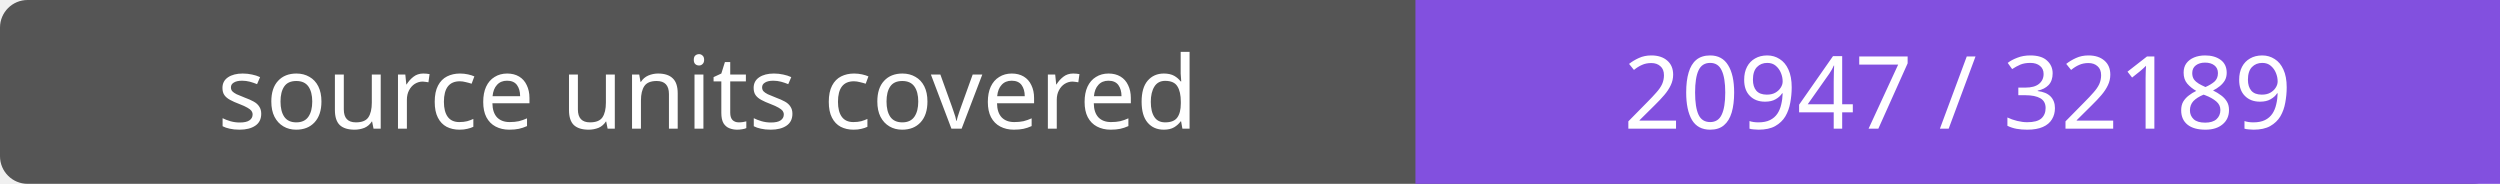
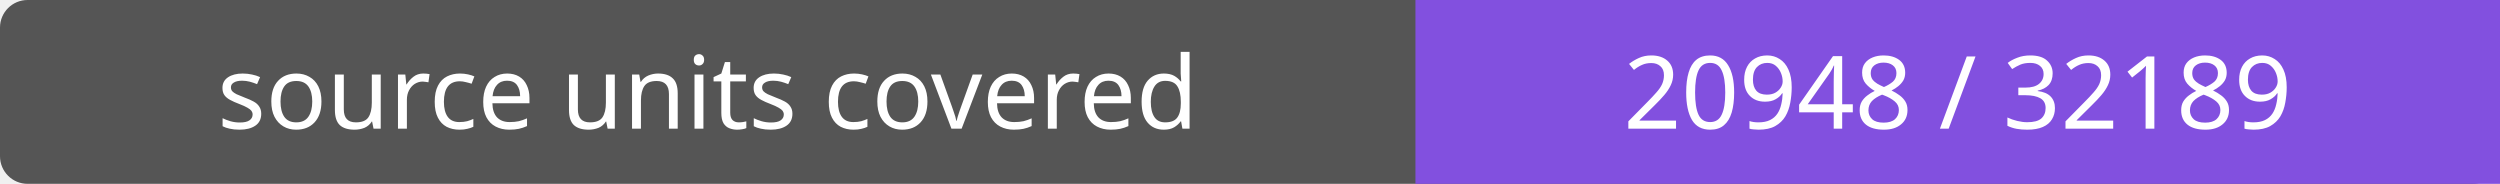
- <svg xmlns="http://www.w3.org/2000/svg" width="272" height="20" role="img" aria-label="source units covered: 20947 / 32189">
+ <svg xmlns="http://www.w3.org/2000/svg" width="272" height="20" role="img" aria-label="source units covered: 20948 / 32189">
  <rect width="272" height="20" rx="3" fill="#555" />
  <path fill="#8250df" d="M154 0h118v20H154z" />
  <g fill="#fff" text-anchor="middle" font-family="Verdana,sans-serif" font-size="11">
    <text x="77.0" y="14">source units covered</text>
-     <text x="213.0" y="14">20947 / 32189</text>
+     <text x="213.0" y="14">20948 / 32189</text>
  </g>
</svg>
